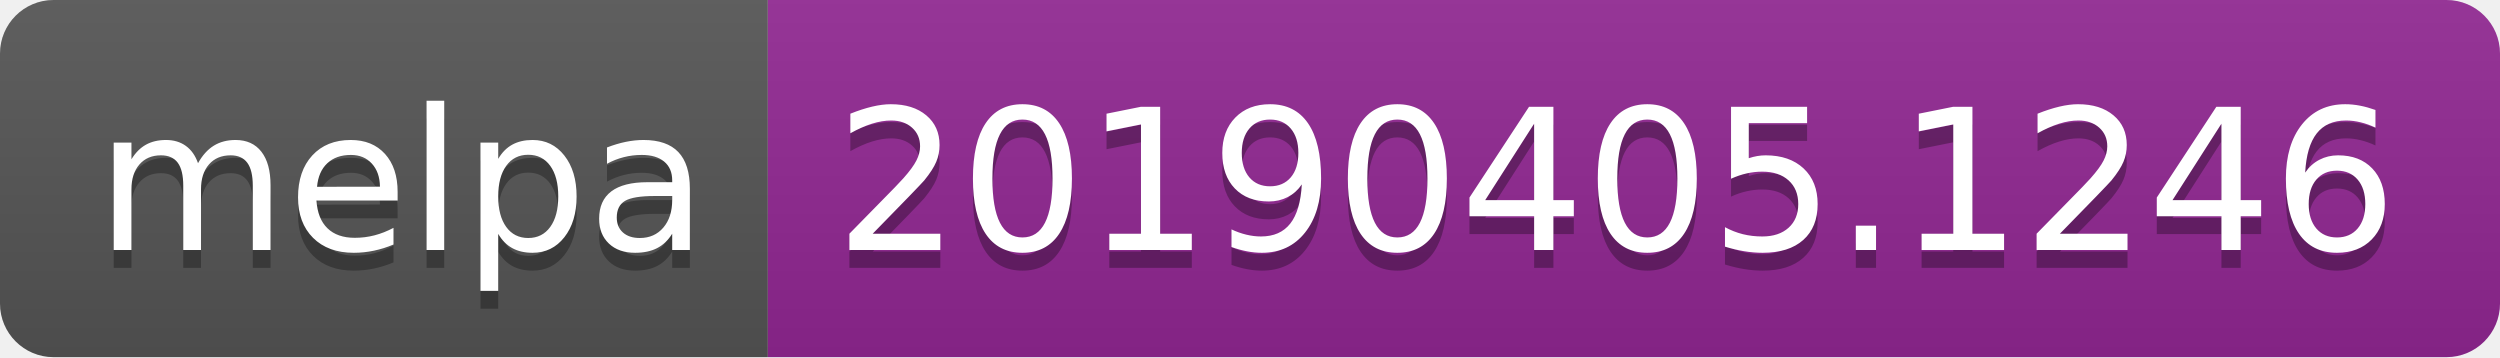
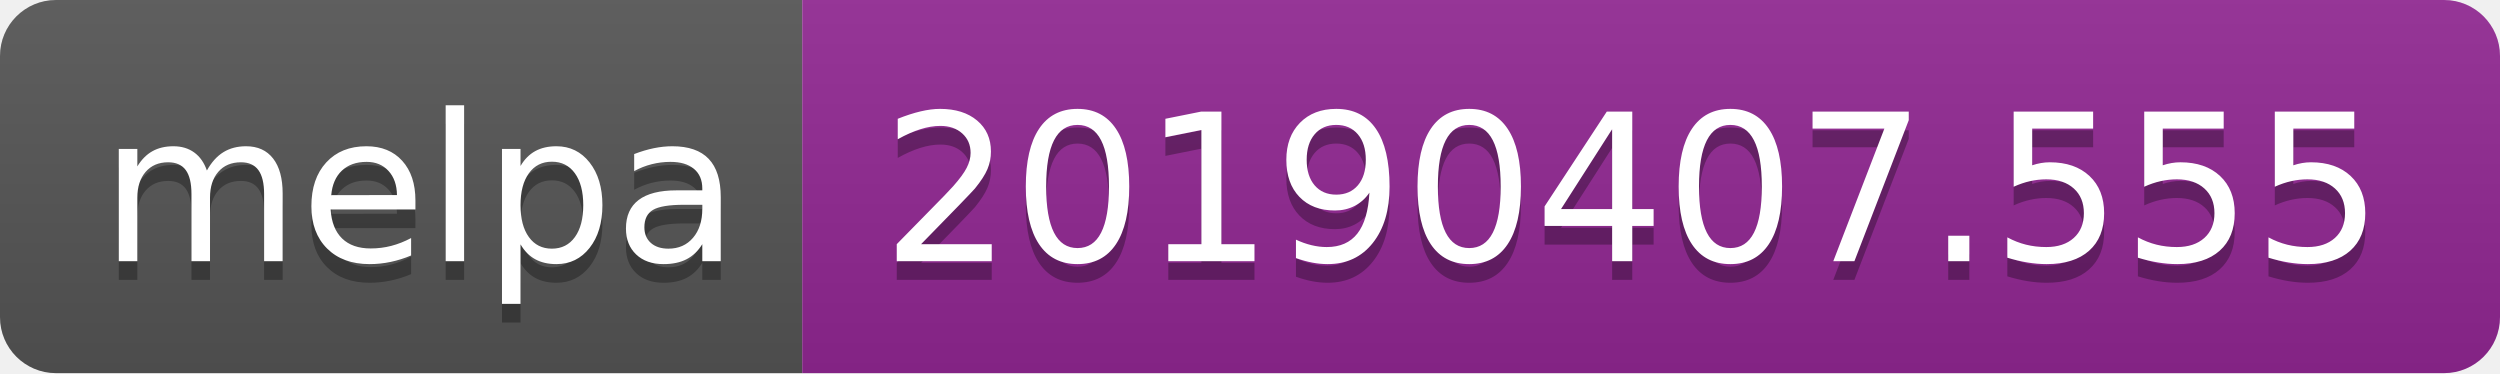
- <svg xmlns="http://www.w3.org/2000/svg" width="140" height="20">
+ <svg xmlns="http://www.w3.org/2000/svg" width="134" height="20">
  <linearGradient id="b" x2="0" y2="100%">
    <stop offset="0" stop-color="#bbb" stop-opacity=".1" />
    <stop offset="1" stop-opacity=".1" />
  </linearGradient>
  <clipPath id="a">
-     <rect width="140" height="20" rx="3" fill="#fff" />
+     <rect width="134" height="20" rx="3" fill="#fff" />
  </clipPath>
  <g clip-path="url(#a)">
    <path fill="#555" d="M0 0h43v20H0z" />
-     <path fill="#922793" d="M43 0h97v20H43z" />
-     <path fill="url(#b)" d="M0 0h140v20H0z" />
+     <path fill="#922793" d="M43 0h91v20H43z" />
+     <path fill="url(#b)" d="M0 0h134v20H0z" />
  </g>
  <g fill="#fff" text-anchor="middle" font-family="DejaVu Sans,Verdana,Geneva,sans-serif" font-size="110">
    <text x="225" y="150" fill="#010101" fill-opacity=".3" transform="scale(.1)" textLength="330">melpa</text>
    <text x="225" y="140" transform="scale(.1)" textLength="330">melpa</text>
-     <text x="905" y="150" fill="#010101" fill-opacity=".3" transform="scale(.1)" textLength="870">20190405.1246</text>
-     <text x="905" y="140" transform="scale(.1)" textLength="870">20190405.1246</text>
+     <text x="875" y="150" fill="#010101" fill-opacity=".3" transform="scale(.1)" textLength="810">20190407.555</text>
+     <text x="875" y="140" transform="scale(.1)" textLength="810">20190407.555</text>
  </g>
</svg>
